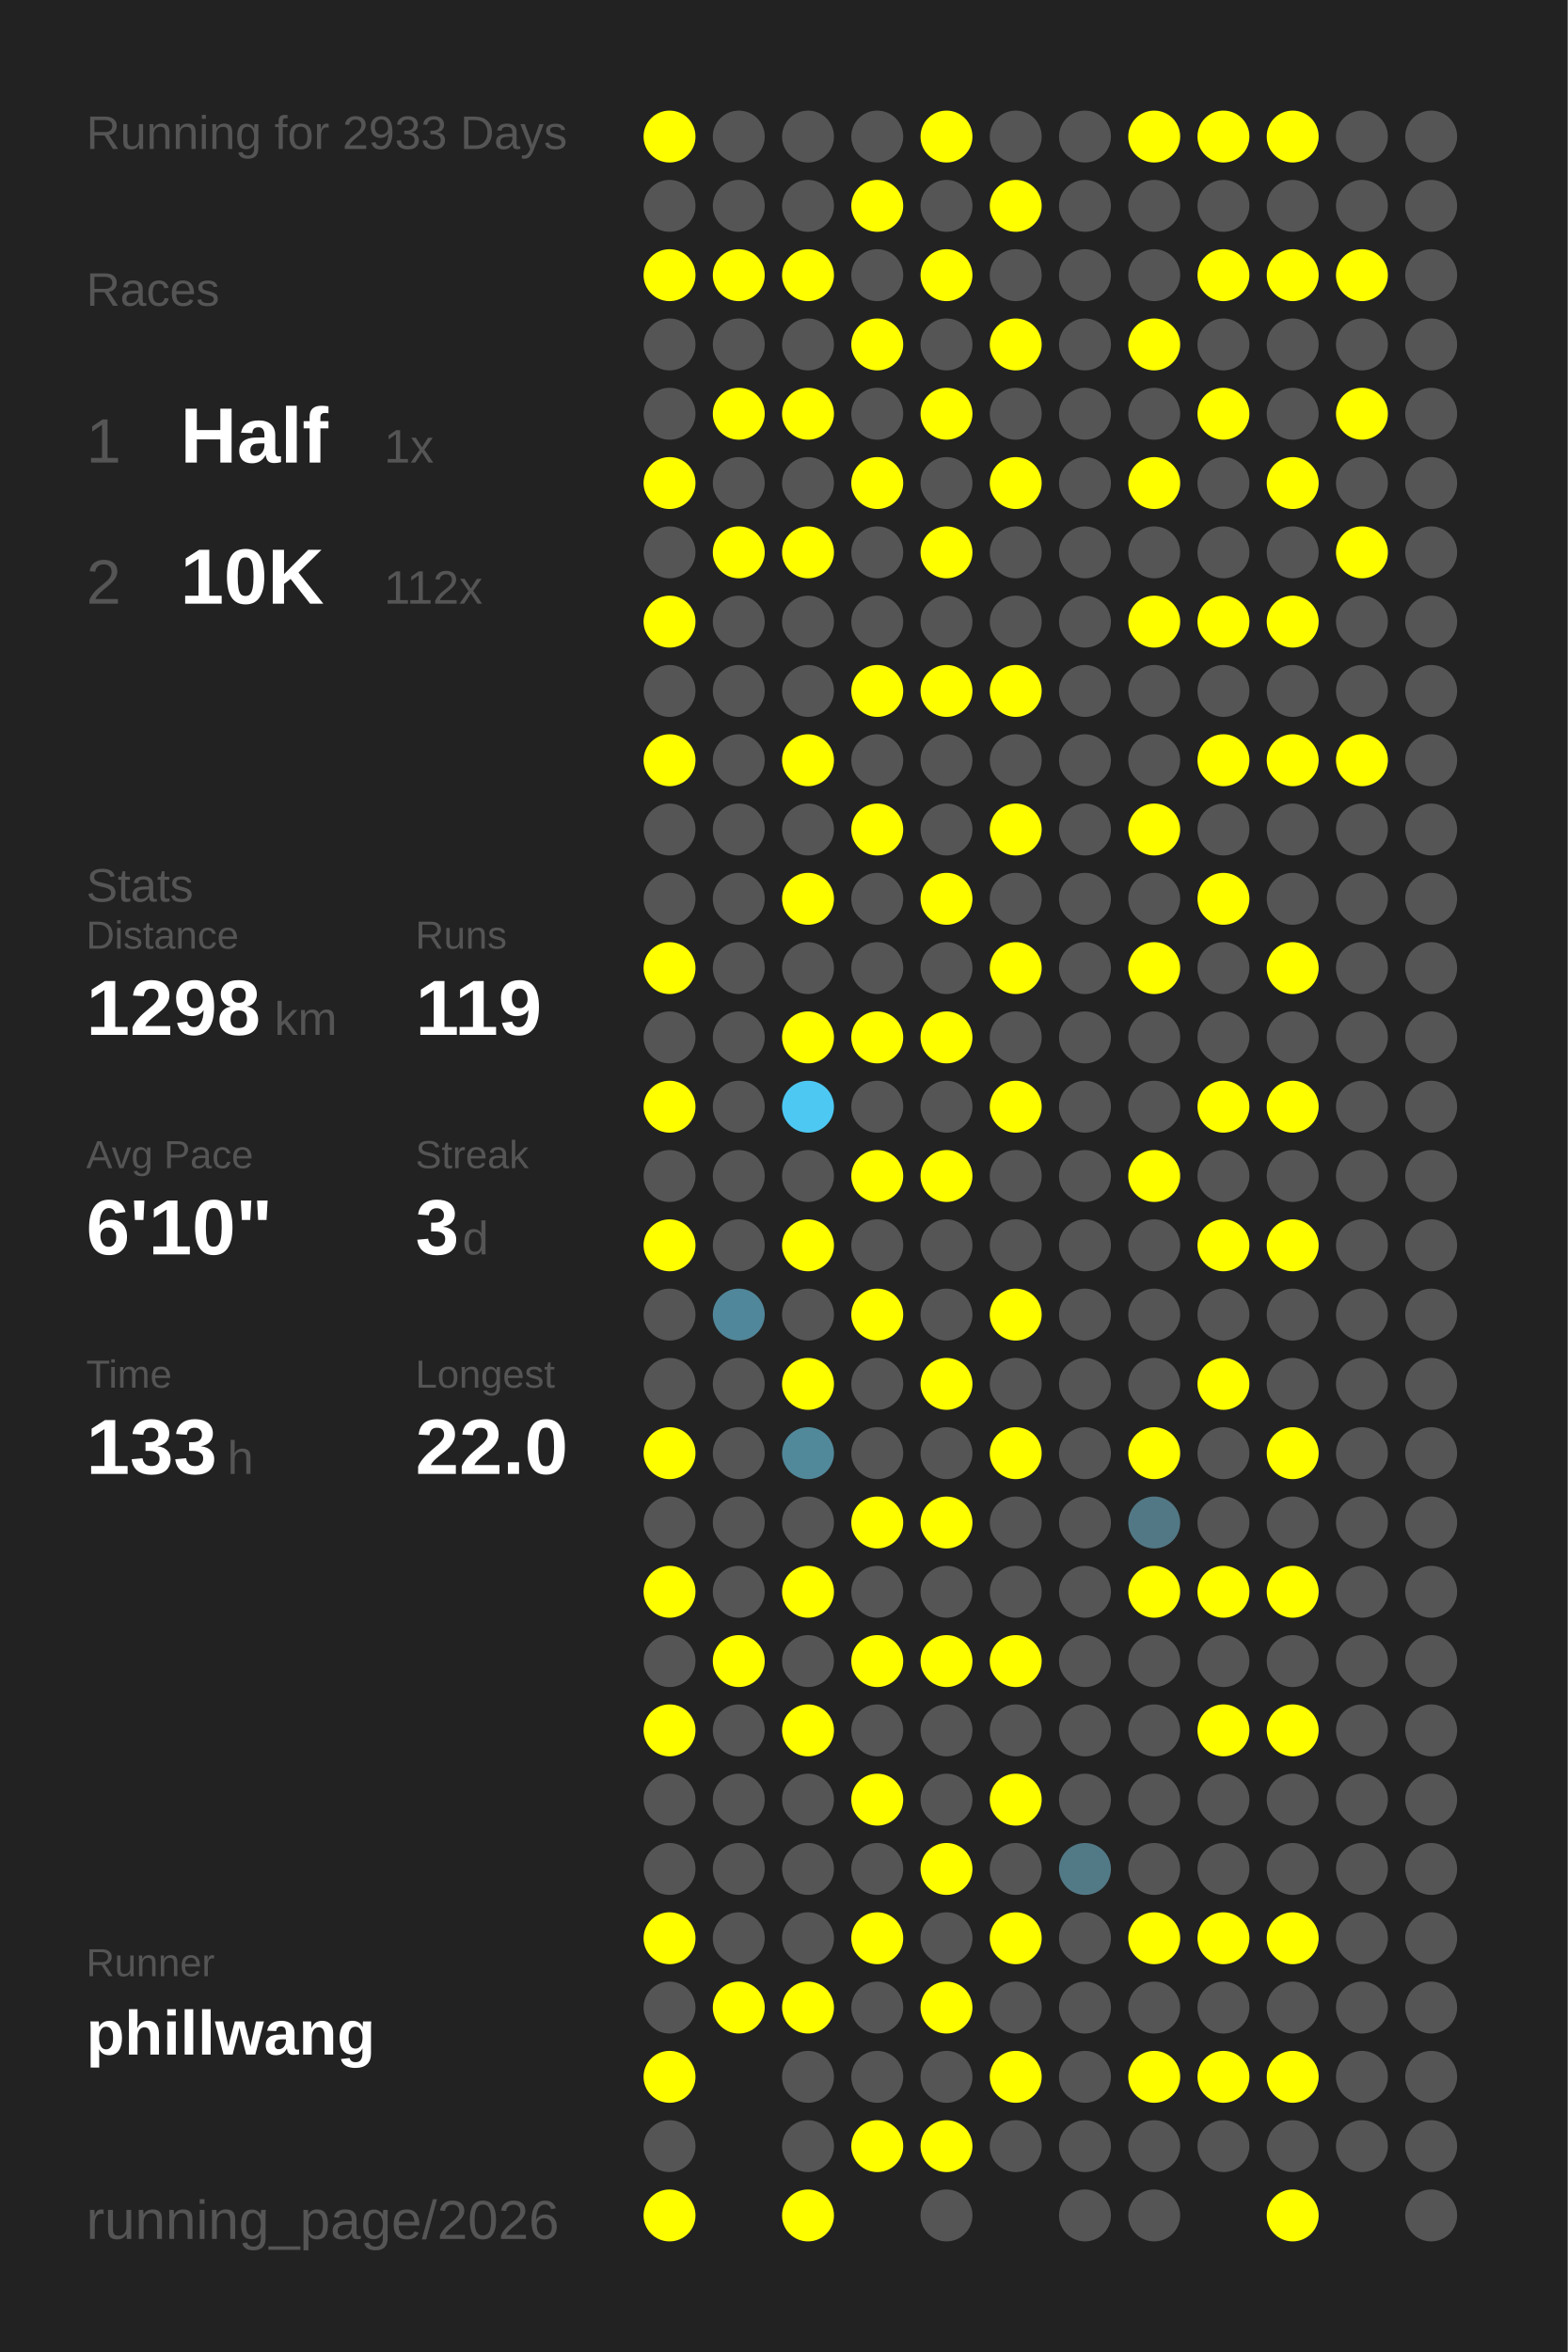
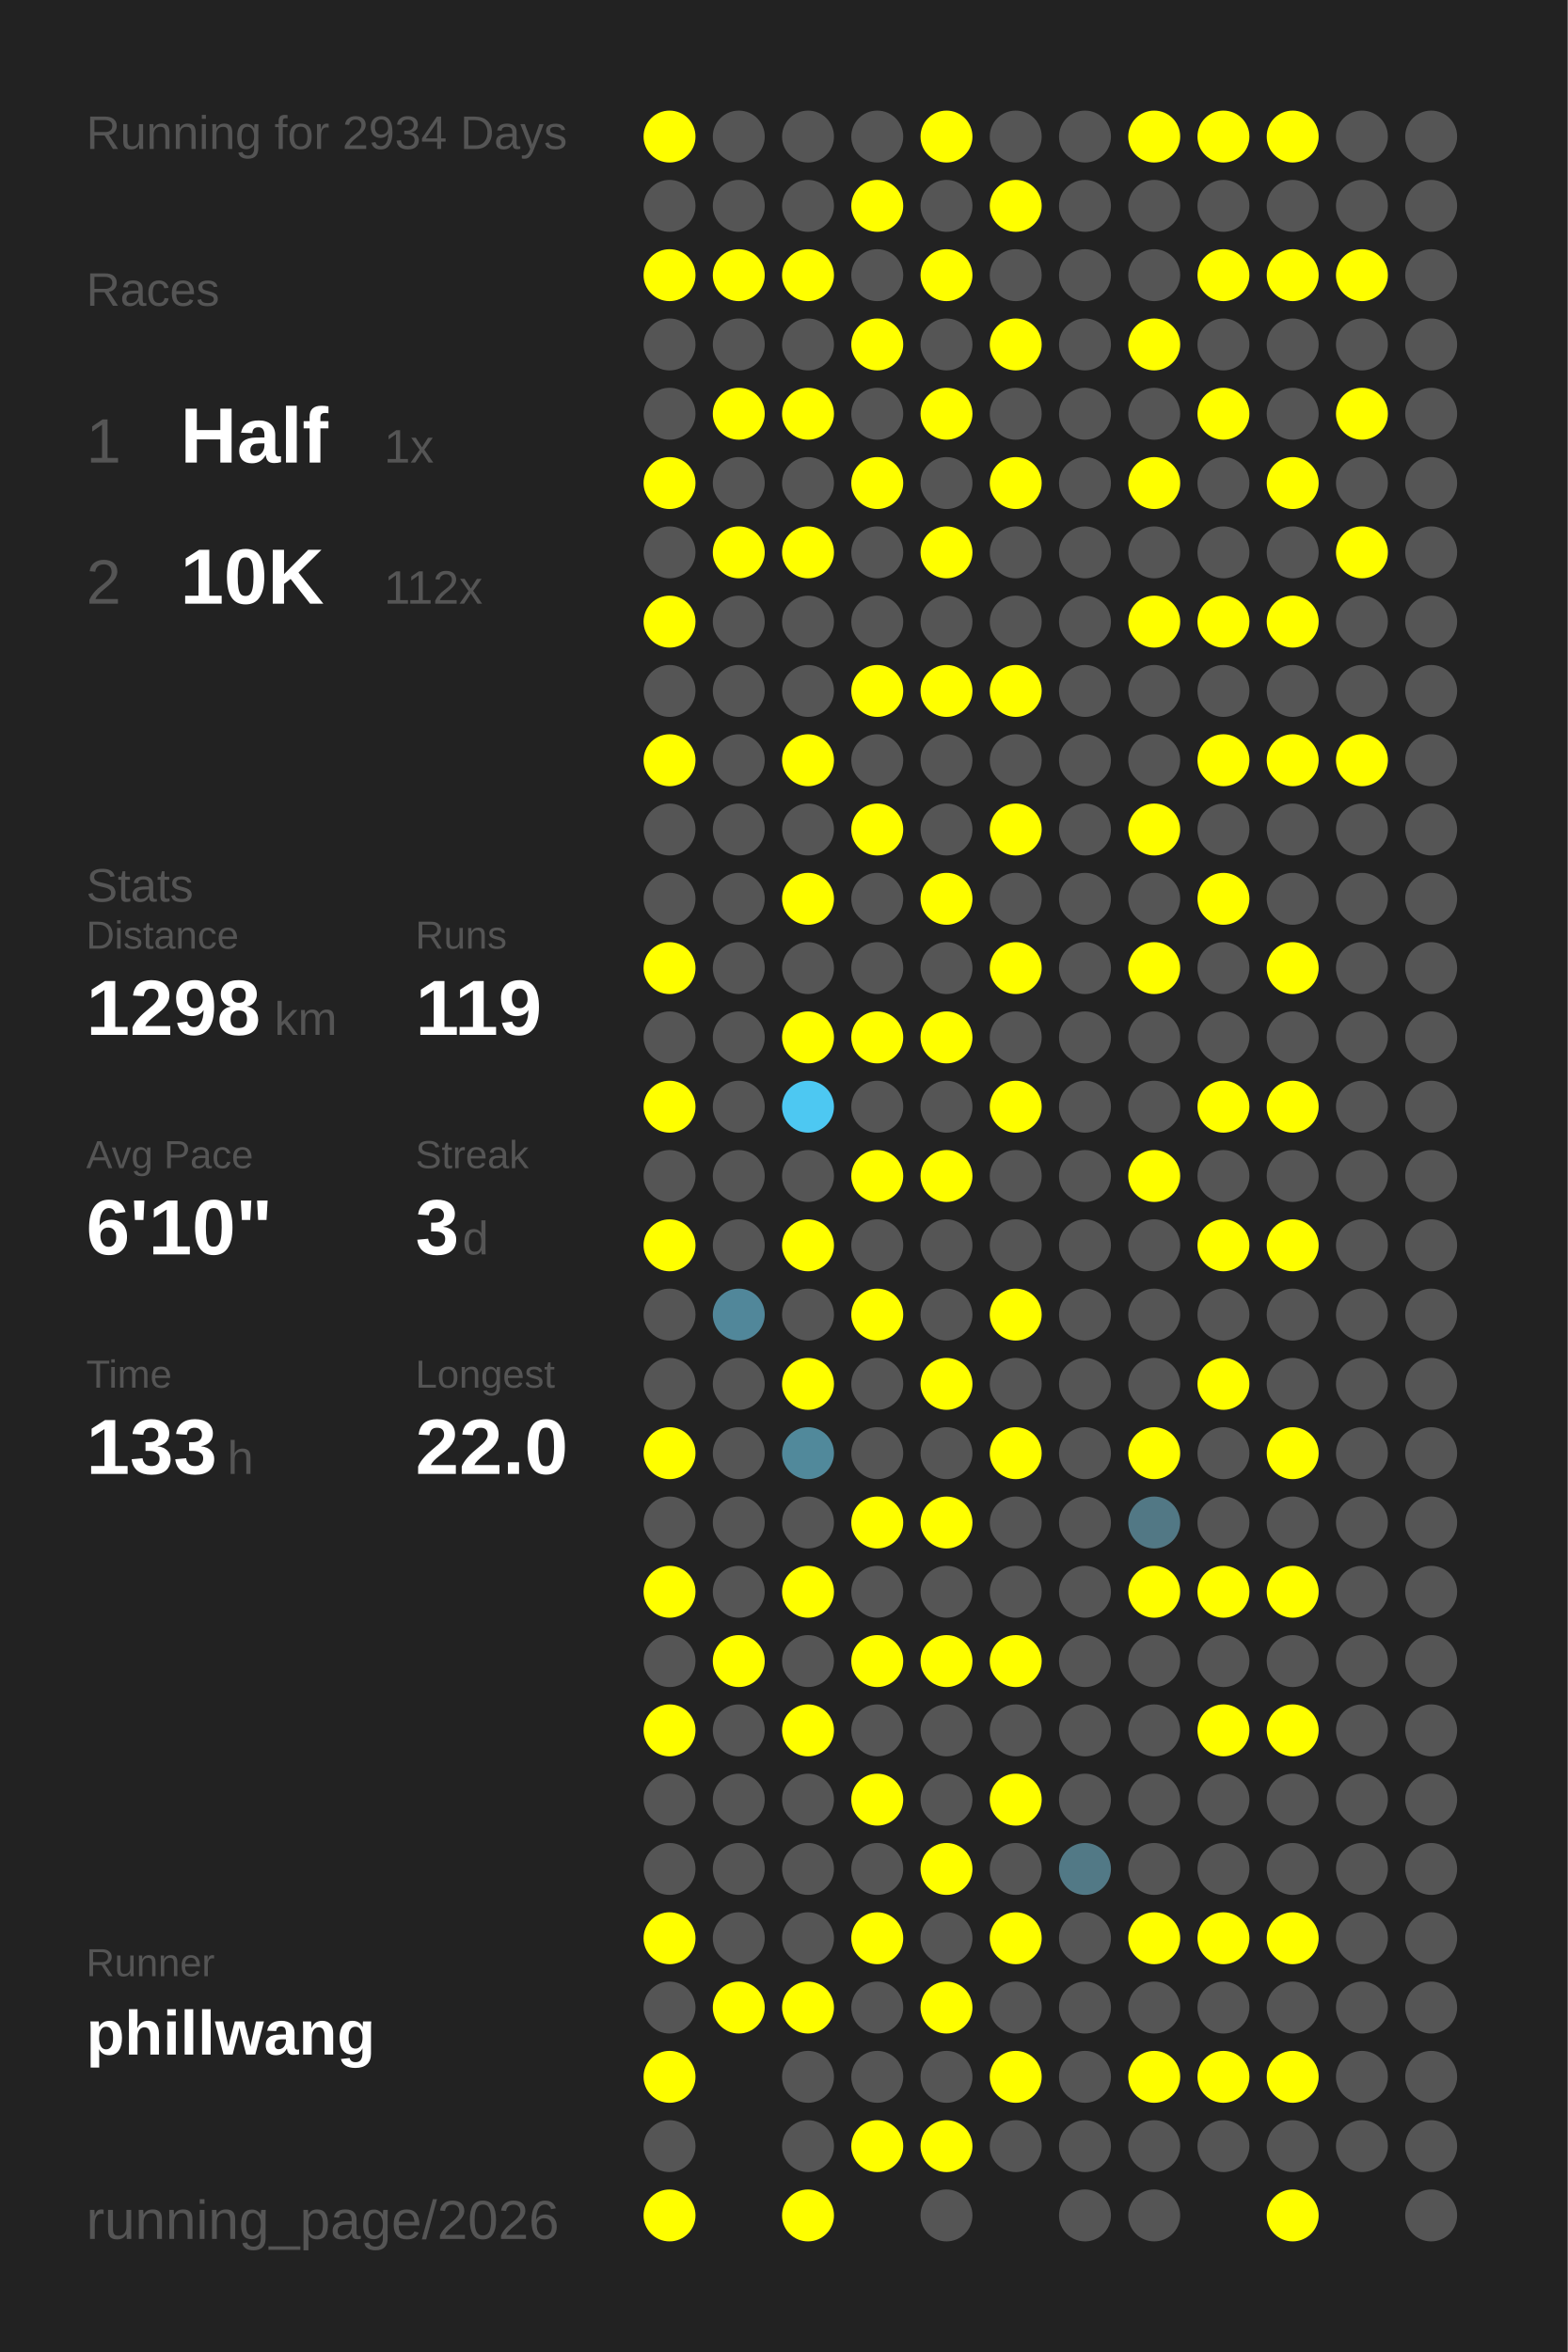
<svg xmlns="http://www.w3.org/2000/svg" baseProfile="full" height="300mm" version="1.1" viewBox="0,0,200,300" width="200mm">
  <defs />
  <rect fill="#222222" height="300" width="200" x="0" y="0" />
-   <text fill="#555555" style="font-size:6px; font-family:Arial;" x="11" y="19">Running for 2933 Days</text>
+   <text fill="#555555" style="font-size:6px; font-family:Arial;" x="11" y="19">Running for 2934 Days</text>
  <text fill="#555555" style="font-size:6px; font-family:Arial;" x="11" y="39">Races</text>
  <text fill="#555555" style="font-size:8px; font-family:Arial;" x="11" y="59">1</text>
  <text fill="#FFFFFF" style="font-size:10px; font-family:Arial; font-weight:bold;" x="23" y="59">Half</text>
  <text fill="#555555" style="font-size:6px; font-family:Arial;" x="49" y="59">1x</text>
  <text fill="#555555" style="font-size:8px; font-family:Arial;" x="11" y="77">2</text>
  <text fill="#FFFFFF" style="font-size:10px; font-family:Arial; font-weight:bold;" x="23" y="77">10K</text>
  <text fill="#555555" style="font-size:6px; font-family:Arial;" x="49" y="77">112x</text>
  <text fill="#555555" style="font-size:6px; font-family:Arial;" x="11" y="115">Stats</text>
  <text fill="#555555" style="font-size:5px; font-family:Arial;" x="11" y="121">Distance</text>
  <text fill="#FFFFFF" style="font-size:10px; font-family:Arial; font-weight:bold;" x="11" y="132">1298</text>
  <text fill="#555555" style="font-size:6px; font-family:Arial;" x="35" y="132">km</text>
  <text fill="#555555" style="font-size:5px; font-family:Arial;" x="53" y="121">Runs</text>
  <text fill="#FFFFFF" style="font-size:10px; font-family:Arial; font-weight:bold;" x="53" y="132">119</text>
  <text fill="#555555" style="font-size:5px; font-family:Arial;" x="11" y="149">Avg Pace</text>
  <text fill="#FFFFFF" style="font-size:10px; font-family:Arial; font-weight:bold;" x="11" y="160">6'10"</text>
  <text fill="#555555" style="font-size:5px; font-family:Arial;" x="53" y="149">Streak</text>
  <text fill="#FFFFFF" style="font-size:10px; font-family:Arial; font-weight:bold;" x="53" y="160">3</text>
  <text fill="#555555" style="font-size:6px; font-family:Arial;" x="59" y="160">d</text>
  <text fill="#555555" style="font-size:5px; font-family:Arial;" x="11" y="177">Time</text>
  <text fill="#FFFFFF" style="font-size:10px; font-family:Arial; font-weight:bold;" x="11" y="188">133</text>
  <text fill="#555555" style="font-size:6px; font-family:Arial;" x="29" y="188">h</text>
  <text fill="#555555" style="font-size:5px; font-family:Arial;" x="53" y="177">Longest</text>
  <text fill="#FFFFFF" style="font-size:10px; font-family:Arial; font-weight:bold;" x="53" y="188">22.0</text>
  <text fill="#555555" style="font-size:5px; font-family:Arial;" x="11" y="252.065">Runner</text>
  <text fill="#FFFFFF" style="font-size:8px; font-family:Arial; font-weight:bold;" x="11" y="262.065">phillwang</text>
  <text fill="#555555" style="font-size:7px; font-family:Arial;" x="11" y="285.581">running_page/2026</text>
  <circle cx="85.417" cy="17.419" fill="#FFFF00" r="3.312" />
  <circle cx="85.417" cy="26.258" fill="#555555" r="3.312" />
  <circle cx="85.417" cy="35.097" fill="#FFFF00" r="3.312" />
  <circle cx="85.417" cy="43.935" fill="#555555" r="3.312" />
  <circle cx="85.417" cy="52.774" fill="#555555" r="3.312" />
  <circle cx="85.417" cy="61.613" fill="#FFFF00" r="3.312" />
  <circle cx="85.417" cy="70.452" fill="#555555" r="3.312" />
  <circle cx="85.417" cy="79.29" fill="#FFFF00" r="3.312" />
  <circle cx="85.417" cy="88.129" fill="#555555" r="3.312" />
  <circle cx="85.417" cy="96.968" fill="#FFFF00" r="3.312" />
  <circle cx="85.417" cy="105.806" fill="#555555" r="3.312" />
  <circle cx="85.417" cy="114.645" fill="#555555" r="3.312" />
  <circle cx="85.417" cy="123.484" fill="#FFFF00" r="3.312" />
  <circle cx="85.417" cy="132.323" fill="#555555" r="3.312" />
  <circle cx="85.417" cy="141.161" fill="#FFFF00" r="3.312" />
  <circle cx="85.417" cy="150" fill="#555555" r="3.312" />
  <circle cx="85.417" cy="158.839" fill="#FFFF00" r="3.312" />
  <circle cx="85.417" cy="167.677" fill="#555555" r="3.312" />
  <circle cx="85.417" cy="176.516" fill="#555555" r="3.312" />
  <circle cx="85.417" cy="185.355" fill="#FFFF00" r="3.312" />
  <circle cx="85.417" cy="194.194" fill="#555555" r="3.312" />
  <circle cx="85.417" cy="203.032" fill="#FFFF00" r="3.312" />
  <circle cx="85.417" cy="211.871" fill="#555555" r="3.312" />
  <circle cx="85.417" cy="220.71" fill="#FFFF00" r="3.312" />
  <circle cx="85.417" cy="229.548" fill="#555555" r="3.312" />
  <circle cx="85.417" cy="238.387" fill="#555555" r="3.312" />
  <circle cx="85.417" cy="247.226" fill="#FFFF00" r="3.312" />
  <circle cx="85.417" cy="256.065" fill="#555555" r="3.312" />
  <circle cx="85.417" cy="264.903" fill="#FFFF00" r="3.312" />
  <circle cx="85.417" cy="273.742" fill="#555555" r="3.312" />
  <circle cx="85.417" cy="282.581" fill="#FFFF00" r="3.312" />
  <circle cx="94.25" cy="17.419" fill="#555555" r="3.312" />
  <circle cx="94.25" cy="26.258" fill="#555555" r="3.312" />
  <circle cx="94.25" cy="35.097" fill="#FFFF00" r="3.312" />
  <circle cx="94.25" cy="43.935" fill="#555555" r="3.312" />
  <circle cx="94.25" cy="52.774" fill="#FFFF00" r="3.312" />
  <circle cx="94.25" cy="61.613" fill="#555555" r="3.312" />
  <circle cx="94.25" cy="70.452" fill="#FFFF00" r="3.312" />
  <circle cx="94.25" cy="79.29" fill="#555555" r="3.312" />
  <circle cx="94.25" cy="88.129" fill="#555555" r="3.312" />
  <circle cx="94.25" cy="96.968" fill="#555555" r="3.312" />
  <circle cx="94.25" cy="105.806" fill="#555555" r="3.312" />
  <circle cx="94.25" cy="114.645" fill="#555555" r="3.312" />
  <circle cx="94.25" cy="123.484" fill="#555555" r="3.312" />
  <circle cx="94.25" cy="132.323" fill="#555555" r="3.312" />
  <circle cx="94.25" cy="141.161" fill="#555555" r="3.312" />
  <circle cx="94.25" cy="150" fill="#555555" r="3.312" />
  <circle cx="94.25" cy="158.839" fill="#555555" r="3.312" />
  <circle cx="94.25" cy="167.677" fill="#51879a" r="3.312" />
  <circle cx="94.25" cy="176.516" fill="#555555" r="3.312" />
  <circle cx="94.25" cy="185.355" fill="#555555" r="3.312" />
  <circle cx="94.25" cy="194.194" fill="#555555" r="3.312" />
  <circle cx="94.25" cy="203.032" fill="#555555" r="3.312" />
  <circle cx="94.25" cy="211.871" fill="#FFFF00" r="3.312" />
  <circle cx="94.25" cy="220.71" fill="#555555" r="3.312" />
  <circle cx="94.25" cy="229.548" fill="#555555" r="3.312" />
  <circle cx="94.25" cy="238.387" fill="#555555" r="3.312" />
  <circle cx="94.25" cy="247.226" fill="#555555" r="3.312" />
  <circle cx="94.25" cy="256.065" fill="#FFFF00" r="3.312" />
  <circle cx="103.083" cy="17.419" fill="#555555" r="3.312" />
  <circle cx="103.083" cy="26.258" fill="#555555" r="3.312" />
  <circle cx="103.083" cy="35.097" fill="#FFFF00" r="3.312" />
  <circle cx="103.083" cy="43.935" fill="#555555" r="3.312" />
  <circle cx="103.083" cy="52.774" fill="#FFFF00" r="3.312" />
  <circle cx="103.083" cy="61.613" fill="#555555" r="3.312" />
  <circle cx="103.083" cy="70.452" fill="#FFFF00" r="3.312" />
  <circle cx="103.083" cy="79.29" fill="#555555" r="3.312" />
  <circle cx="103.083" cy="88.129" fill="#555555" r="3.312" />
  <circle cx="103.083" cy="96.968" fill="#FFFF00" r="3.312" />
  <circle cx="103.083" cy="105.806" fill="#555555" r="3.312" />
  <circle cx="103.083" cy="114.645" fill="#FFFF00" r="3.312" />
  <circle cx="103.083" cy="123.484" fill="#555555" r="3.312" />
  <circle cx="103.083" cy="132.323" fill="#FFFF00" r="3.312" />
  <circle cx="103.083" cy="141.161" fill="#4dc8f2" r="3.312" />
  <circle cx="103.083" cy="150" fill="#555555" r="3.312" />
  <circle cx="103.083" cy="158.839" fill="#FFFF00" r="3.312" />
  <circle cx="103.083" cy="167.677" fill="#555555" r="3.312" />
  <circle cx="103.083" cy="176.516" fill="#FFFF00" r="3.312" />
  <circle cx="103.083" cy="185.355" fill="#51899b" r="3.312" />
  <circle cx="103.083" cy="194.194" fill="#555555" r="3.312" />
  <circle cx="103.083" cy="203.032" fill="#FFFF00" r="3.312" />
  <circle cx="103.083" cy="211.871" fill="#555555" r="3.312" />
  <circle cx="103.083" cy="220.71" fill="#FFFF00" r="3.312" />
  <circle cx="103.083" cy="229.548" fill="#555555" r="3.312" />
  <circle cx="103.083" cy="238.387" fill="#555555" r="3.312" />
  <circle cx="103.083" cy="247.226" fill="#555555" r="3.312" />
  <circle cx="103.083" cy="256.065" fill="#FFFF00" r="3.312" />
  <circle cx="103.083" cy="264.903" fill="#555555" r="3.312" />
  <circle cx="103.083" cy="273.742" fill="#555555" r="3.312" />
  <circle cx="103.083" cy="282.581" fill="#FFFF00" r="3.312" />
  <circle cx="111.917" cy="17.419" fill="#555555" r="3.312" />
  <circle cx="111.917" cy="26.258" fill="#FFFF00" r="3.312" />
  <circle cx="111.917" cy="35.097" fill="#555555" r="3.312" />
  <circle cx="111.917" cy="43.935" fill="#FFFF00" r="3.312" />
  <circle cx="111.917" cy="52.774" fill="#555555" r="3.312" />
  <circle cx="111.917" cy="61.613" fill="#FFFF00" r="3.312" />
  <circle cx="111.917" cy="70.452" fill="#555555" r="3.312" />
  <circle cx="111.917" cy="79.29" fill="#555555" r="3.312" />
  <circle cx="111.917" cy="88.129" fill="#FFFF00" r="3.312" />
  <circle cx="111.917" cy="96.968" fill="#555555" r="3.312" />
  <circle cx="111.917" cy="105.806" fill="#FFFF00" r="3.312" />
  <circle cx="111.917" cy="114.645" fill="#555555" r="3.312" />
  <circle cx="111.917" cy="123.484" fill="#555555" r="3.312" />
  <circle cx="111.917" cy="132.323" fill="#FFFF00" r="3.312" />
  <circle cx="111.917" cy="141.161" fill="#555555" r="3.312" />
  <circle cx="111.917" cy="150" fill="#FFFF00" r="3.312" />
  <circle cx="111.917" cy="158.839" fill="#555555" r="3.312" />
  <circle cx="111.917" cy="167.677" fill="#FFFF00" r="3.312" />
  <circle cx="111.917" cy="176.516" fill="#555555" r="3.312" />
  <circle cx="111.917" cy="185.355" fill="#555555" r="3.312" />
  <circle cx="111.917" cy="194.194" fill="#FFFF00" r="3.312" />
  <circle cx="111.917" cy="203.032" fill="#555555" r="3.312" />
  <circle cx="111.917" cy="211.871" fill="#FFFF00" r="3.312" />
  <circle cx="111.917" cy="220.71" fill="#555555" r="3.312" />
  <circle cx="111.917" cy="229.548" fill="#FFFF00" r="3.312" />
  <circle cx="111.917" cy="238.387" fill="#555555" r="3.312" />
  <circle cx="111.917" cy="247.226" fill="#FFFF00" r="3.312" />
  <circle cx="111.917" cy="256.065" fill="#555555" r="3.312" />
  <circle cx="111.917" cy="264.903" fill="#555555" r="3.312" />
  <circle cx="111.917" cy="273.742" fill="#FFFF00" r="3.312" />
  <circle cx="120.75" cy="17.419" fill="#FFFF00" r="3.312" />
  <circle cx="120.75" cy="26.258" fill="#555555" r="3.312" />
  <circle cx="120.75" cy="35.097" fill="#FFFF00" r="3.312" />
  <circle cx="120.75" cy="43.935" fill="#555555" r="3.312" />
  <circle cx="120.75" cy="52.774" fill="#FFFF00" r="3.312" />
  <circle cx="120.75" cy="61.613" fill="#555555" r="3.312" />
  <circle cx="120.75" cy="70.452" fill="#FFFF00" r="3.312" />
  <circle cx="120.75" cy="79.29" fill="#555555" r="3.312" />
  <circle cx="120.75" cy="88.129" fill="#FFFF00" r="3.312" />
  <circle cx="120.75" cy="96.968" fill="#555555" r="3.312" />
  <circle cx="120.75" cy="105.806" fill="#555555" r="3.312" />
  <circle cx="120.75" cy="114.645" fill="#FFFF00" r="3.312" />
  <circle cx="120.75" cy="123.484" fill="#555555" r="3.312" />
  <circle cx="120.75" cy="132.323" fill="#FFFF00" r="3.312" />
  <circle cx="120.75" cy="141.161" fill="#555555" r="3.312" />
  <circle cx="120.75" cy="150" fill="#FFFF00" r="3.312" />
  <circle cx="120.75" cy="158.839" fill="#555555" r="3.312" />
  <circle cx="120.75" cy="167.677" fill="#555555" r="3.312" />
  <circle cx="120.75" cy="176.516" fill="#FFFF00" r="3.312" />
  <circle cx="120.75" cy="185.355" fill="#555555" r="3.312" />
  <circle cx="120.75" cy="194.194" fill="#FFFF00" r="3.312" />
  <circle cx="120.75" cy="203.032" fill="#555555" r="3.312" />
  <circle cx="120.75" cy="211.871" fill="#FFFF00" r="3.312" />
  <circle cx="120.75" cy="220.71" fill="#555555" r="3.312" />
  <circle cx="120.75" cy="229.548" fill="#555555" r="3.312" />
  <circle cx="120.75" cy="238.387" fill="#FFFF00" r="3.312" />
  <circle cx="120.75" cy="247.226" fill="#555555" r="3.312" />
  <circle cx="120.75" cy="256.065" fill="#FFFF00" r="3.312" />
  <circle cx="120.75" cy="264.903" fill="#555555" r="3.312" />
  <circle cx="120.75" cy="273.742" fill="#FFFF00" r="3.312" />
  <circle cx="120.75" cy="282.581" fill="#555555" r="3.312" />
  <circle cx="129.583" cy="17.419" fill="#555555" r="3.312" />
  <circle cx="129.583" cy="26.258" fill="#FFFF00" r="3.312" />
  <circle cx="129.583" cy="35.097" fill="#555555" r="3.312" />
  <circle cx="129.583" cy="43.935" fill="#FFFF00" r="3.312" />
  <circle cx="129.583" cy="52.774" fill="#555555" r="3.312" />
  <circle cx="129.583" cy="61.613" fill="#FFFF00" r="3.312" />
  <circle cx="129.583" cy="70.452" fill="#555555" r="3.312" />
  <circle cx="129.583" cy="79.29" fill="#555555" r="3.312" />
  <circle cx="129.583" cy="88.129" fill="#FFFF00" r="3.312" />
  <circle cx="129.583" cy="96.968" fill="#555555" r="3.312" />
  <circle cx="129.583" cy="105.806" fill="#FFFF00" r="3.312" />
  <circle cx="129.583" cy="114.645" fill="#555555" r="3.312" />
  <circle cx="129.583" cy="123.484" fill="#FFFF00" r="3.312" />
  <circle cx="129.583" cy="132.323" fill="#555555" r="3.312" />
  <circle cx="129.583" cy="141.161" fill="#FFFF00" r="3.312" />
  <circle cx="129.583" cy="150" fill="#555555" r="3.312" />
  <circle cx="129.583" cy="158.839" fill="#555555" r="3.312" />
  <circle cx="129.583" cy="167.677" fill="#FFFF00" r="3.312" />
  <circle cx="129.583" cy="176.516" fill="#555555" r="3.312" />
  <circle cx="129.583" cy="185.355" fill="#FFFF00" r="3.312" />
  <circle cx="129.583" cy="194.194" fill="#555555" r="3.312" />
  <circle cx="129.583" cy="203.032" fill="#555555" r="3.312" />
  <circle cx="129.583" cy="211.871" fill="#FFFF00" r="3.312" />
  <circle cx="129.583" cy="220.71" fill="#555555" r="3.312" />
  <circle cx="129.583" cy="229.548" fill="#FFFF00" r="3.312" />
  <circle cx="129.583" cy="238.387" fill="#555555" r="3.312" />
  <circle cx="129.583" cy="247.226" fill="#FFFF00" r="3.312" />
  <circle cx="129.583" cy="256.065" fill="#555555" r="3.312" />
  <circle cx="129.583" cy="264.903" fill="#FFFF00" r="3.312" />
  <circle cx="129.583" cy="273.742" fill="#555555" r="3.312" />
  <circle cx="138.417" cy="17.419" fill="#555555" r="3.312" />
  <circle cx="138.417" cy="26.258" fill="#555555" r="3.312" />
  <circle cx="138.417" cy="35.097" fill="#555555" r="3.312" />
  <circle cx="138.417" cy="43.935" fill="#555555" r="3.312" />
  <circle cx="138.417" cy="52.774" fill="#555555" r="3.312" />
  <circle cx="138.417" cy="61.613" fill="#555555" r="3.312" />
  <circle cx="138.417" cy="70.452" fill="#555555" r="3.312" />
  <circle cx="138.417" cy="79.29" fill="#555555" r="3.312" />
  <circle cx="138.417" cy="88.129" fill="#555555" r="3.312" />
  <circle cx="138.417" cy="96.968" fill="#555555" r="3.312" />
  <circle cx="138.417" cy="105.806" fill="#555555" r="3.312" />
  <circle cx="138.417" cy="114.645" fill="#555555" r="3.312" />
  <circle cx="138.417" cy="123.484" fill="#555555" r="3.312" />
  <circle cx="138.417" cy="132.323" fill="#555555" r="3.312" />
  <circle cx="138.417" cy="141.161" fill="#555555" r="3.312" />
  <circle cx="138.417" cy="150" fill="#555555" r="3.312" />
  <circle cx="138.417" cy="158.839" fill="#555555" r="3.312" />
  <circle cx="138.417" cy="167.677" fill="#555555" r="3.312" />
  <circle cx="138.417" cy="176.516" fill="#555555" r="3.312" />
  <circle cx="138.417" cy="185.355" fill="#555555" r="3.312" />
  <circle cx="138.417" cy="194.194" fill="#555555" r="3.312" />
  <circle cx="138.417" cy="203.032" fill="#555555" r="3.312" />
  <circle cx="138.417" cy="211.871" fill="#555555" r="3.312" />
  <circle cx="138.417" cy="220.71" fill="#555555" r="3.312" />
  <circle cx="138.417" cy="229.548" fill="#555555" r="3.312" />
  <circle cx="138.417" cy="238.387" fill="#527986" r="3.312" />
  <circle cx="138.417" cy="247.226" fill="#555555" r="3.312" />
  <circle cx="138.417" cy="256.065" fill="#555555" r="3.312" />
  <circle cx="138.417" cy="264.903" fill="#555555" r="3.312" />
  <circle cx="138.417" cy="273.742" fill="#555555" r="3.312" />
  <circle cx="138.417" cy="282.581" fill="#555555" r="3.312" />
  <circle cx="147.25" cy="17.419" fill="#FFFF00" r="3.312" />
  <circle cx="147.25" cy="26.258" fill="#555555" r="3.312" />
  <circle cx="147.25" cy="35.097" fill="#555555" r="3.312" />
  <circle cx="147.25" cy="43.935" fill="#FFFF00" r="3.312" />
  <circle cx="147.25" cy="52.774" fill="#555555" r="3.312" />
  <circle cx="147.25" cy="61.613" fill="#FFFF00" r="3.312" />
  <circle cx="147.25" cy="70.452" fill="#555555" r="3.312" />
  <circle cx="147.25" cy="79.29" fill="#FFFF00" r="3.312" />
  <circle cx="147.25" cy="88.129" fill="#555555" r="3.312" />
  <circle cx="147.25" cy="96.968" fill="#555555" r="3.312" />
  <circle cx="147.25" cy="105.806" fill="#FFFF00" r="3.312" />
  <circle cx="147.25" cy="114.645" fill="#555555" r="3.312" />
  <circle cx="147.25" cy="123.484" fill="#FFFF00" r="3.312" />
  <circle cx="147.25" cy="132.323" fill="#555555" r="3.312" />
  <circle cx="147.25" cy="141.161" fill="#555555" r="3.312" />
  <circle cx="147.25" cy="150" fill="#FFFF00" r="3.312" />
  <circle cx="147.25" cy="158.839" fill="#555555" r="3.312" />
  <circle cx="147.25" cy="167.677" fill="#555555" r="3.312" />
  <circle cx="147.25" cy="176.516" fill="#555555" r="3.312" />
  <circle cx="147.25" cy="185.355" fill="#FFFF00" r="3.312" />
  <circle cx="147.25" cy="194.194" fill="#527885" r="3.312" />
  <circle cx="147.25" cy="203.032" fill="#FFFF00" r="3.312" />
  <circle cx="147.25" cy="211.871" fill="#555555" r="3.312" />
  <circle cx="147.25" cy="220.71" fill="#555555" r="3.312" />
  <circle cx="147.25" cy="229.548" fill="#555555" r="3.312" />
  <circle cx="147.25" cy="238.387" fill="#555555" r="3.312" />
  <circle cx="147.25" cy="247.226" fill="#FFFF00" r="3.312" />
  <circle cx="147.25" cy="256.065" fill="#555555" r="3.312" />
  <circle cx="147.25" cy="264.903" fill="#FFFF00" r="3.312" />
  <circle cx="147.25" cy="273.742" fill="#555555" r="3.312" />
  <circle cx="147.25" cy="282.581" fill="#555555" r="3.312" />
  <circle cx="156.083" cy="17.419" fill="#FFFF00" r="3.312" />
  <circle cx="156.083" cy="26.258" fill="#555555" r="3.312" />
  <circle cx="156.083" cy="35.097" fill="#FFFF00" r="3.312" />
  <circle cx="156.083" cy="43.935" fill="#555555" r="3.312" />
  <circle cx="156.083" cy="52.774" fill="#FFFF00" r="3.312" />
  <circle cx="156.083" cy="61.613" fill="#555555" r="3.312" />
  <circle cx="156.083" cy="70.452" fill="#555555" r="3.312" />
  <circle cx="156.083" cy="79.29" fill="#FFFF00" r="3.312" />
  <circle cx="156.083" cy="88.129" fill="#555555" r="3.312" />
  <circle cx="156.083" cy="96.968" fill="#FFFF00" r="3.312" />
  <circle cx="156.083" cy="105.806" fill="#555555" r="3.312" />
  <circle cx="156.083" cy="114.645" fill="#FFFF00" r="3.312" />
  <circle cx="156.083" cy="123.484" fill="#555555" r="3.312" />
  <circle cx="156.083" cy="132.323" fill="#555555" r="3.312" />
  <circle cx="156.083" cy="141.161" fill="#FFFF00" r="3.312" />
  <circle cx="156.083" cy="150" fill="#555555" r="3.312" />
  <circle cx="156.083" cy="158.839" fill="#FFFF00" r="3.312" />
  <circle cx="156.083" cy="167.677" fill="#555555" r="3.312" />
  <circle cx="156.083" cy="176.516" fill="#FFFF00" r="3.312" />
  <circle cx="156.083" cy="185.355" fill="#555555" r="3.312" />
  <circle cx="156.083" cy="194.194" fill="#555555" r="3.312" />
  <circle cx="156.083" cy="203.032" fill="#FFFF00" r="3.312" />
  <circle cx="156.083" cy="211.871" fill="#555555" r="3.312" />
  <circle cx="156.083" cy="220.71" fill="#FFFF00" r="3.312" />
  <circle cx="156.083" cy="229.548" fill="#555555" r="3.312" />
  <circle cx="156.083" cy="238.387" fill="#555555" r="3.312" />
  <circle cx="156.083" cy="247.226" fill="#FFFF00" r="3.312" />
  <circle cx="156.083" cy="256.065" fill="#555555" r="3.312" />
  <circle cx="156.083" cy="264.903" fill="#FFFF00" r="3.312" />
  <circle cx="156.083" cy="273.742" fill="#555555" r="3.312" />
  <circle cx="164.917" cy="17.419" fill="#FFFF00" r="3.312" />
  <circle cx="164.917" cy="26.258" fill="#555555" r="3.312" />
  <circle cx="164.917" cy="35.097" fill="#FFFF00" r="3.312" />
  <circle cx="164.917" cy="43.935" fill="#555555" r="3.312" />
  <circle cx="164.917" cy="52.774" fill="#555555" r="3.312" />
  <circle cx="164.917" cy="61.613" fill="#FFFF00" r="3.312" />
  <circle cx="164.917" cy="70.452" fill="#555555" r="3.312" />
  <circle cx="164.917" cy="79.29" fill="#FFFF00" r="3.312" />
  <circle cx="164.917" cy="88.129" fill="#555555" r="3.312" />
  <circle cx="164.917" cy="96.968" fill="#FFFF00" r="3.312" />
  <circle cx="164.917" cy="105.806" fill="#555555" r="3.312" />
  <circle cx="164.917" cy="114.645" fill="#555555" r="3.312" />
  <circle cx="164.917" cy="123.484" fill="#FFFF00" r="3.312" />
  <circle cx="164.917" cy="132.323" fill="#555555" r="3.312" />
  <circle cx="164.917" cy="141.161" fill="#FFFF00" r="3.312" />
  <circle cx="164.917" cy="150" fill="#555555" r="3.312" />
  <circle cx="164.917" cy="158.839" fill="#FFFF00" r="3.312" />
  <circle cx="164.917" cy="167.677" fill="#555555" r="3.312" />
  <circle cx="164.917" cy="176.516" fill="#555555" r="3.312" />
  <circle cx="164.917" cy="185.355" fill="#FFFF00" r="3.312" />
  <circle cx="164.917" cy="194.194" fill="#555555" r="3.312" />
  <circle cx="164.917" cy="203.032" fill="#FFFF00" r="3.312" />
  <circle cx="164.917" cy="211.871" fill="#555555" r="3.312" />
  <circle cx="164.917" cy="220.71" fill="#FFFF00" r="3.312" />
  <circle cx="164.917" cy="229.548" fill="#555555" r="3.312" />
  <circle cx="164.917" cy="238.387" fill="#555555" r="3.312" />
  <circle cx="164.917" cy="247.226" fill="#FFFF00" r="3.312" />
  <circle cx="164.917" cy="256.065" fill="#555555" r="3.312" />
  <circle cx="164.917" cy="264.903" fill="#FFFF00" r="3.312" />
  <circle cx="164.917" cy="273.742" fill="#555555" r="3.312" />
  <circle cx="164.917" cy="282.581" fill="#FFFF00" r="3.312" />
  <circle cx="173.75" cy="17.419" fill="#555555" r="3.312" />
  <circle cx="173.75" cy="26.258" fill="#555555" r="3.312" />
  <circle cx="173.75" cy="35.097" fill="#FFFF00" r="3.312" />
  <circle cx="173.75" cy="43.935" fill="#555555" r="3.312" />
  <circle cx="173.75" cy="52.774" fill="#FFFF00" r="3.312" />
  <circle cx="173.75" cy="61.613" fill="#555555" r="3.312" />
  <circle cx="173.75" cy="70.452" fill="#FFFF00" r="3.312" />
  <circle cx="173.75" cy="79.29" fill="#555555" r="3.312" />
  <circle cx="173.75" cy="88.129" fill="#555555" r="3.312" />
  <circle cx="173.75" cy="96.968" fill="#FFFF00" r="3.312" />
  <circle cx="173.75" cy="105.806" fill="#555555" r="3.312" />
  <circle cx="173.75" cy="114.645" fill="#555555" r="3.312" />
  <circle cx="173.75" cy="123.484" fill="#555555" r="3.312" />
  <circle cx="173.75" cy="132.323" fill="#555555" r="3.312" />
  <circle cx="173.75" cy="141.161" fill="#555555" r="3.312" />
  <circle cx="173.75" cy="150" fill="#555555" r="3.312" />
  <circle cx="173.75" cy="158.839" fill="#555555" r="3.312" />
  <circle cx="173.75" cy="167.677" fill="#555555" r="3.312" />
  <circle cx="173.75" cy="176.516" fill="#555555" r="3.312" />
  <circle cx="173.75" cy="185.355" fill="#555555" r="3.312" />
  <circle cx="173.75" cy="194.194" fill="#555555" r="3.312" />
  <circle cx="173.75" cy="203.032" fill="#555555" r="3.312" />
  <circle cx="173.75" cy="211.871" fill="#555555" r="3.312" />
  <circle cx="173.75" cy="220.71" fill="#555555" r="3.312" />
  <circle cx="173.75" cy="229.548" fill="#555555" r="3.312" />
  <circle cx="173.75" cy="238.387" fill="#555555" r="3.312" />
  <circle cx="173.75" cy="247.226" fill="#555555" r="3.312" />
  <circle cx="173.75" cy="256.065" fill="#555555" r="3.312" />
  <circle cx="173.75" cy="264.903" fill="#555555" r="3.312" />
  <circle cx="173.75" cy="273.742" fill="#555555" r="3.312" />
  <circle cx="182.583" cy="17.419" fill="#555555" r="3.312" />
  <circle cx="182.583" cy="26.258" fill="#555555" r="3.312" />
  <circle cx="182.583" cy="35.097" fill="#555555" r="3.312" />
  <circle cx="182.583" cy="43.935" fill="#555555" r="3.312" />
  <circle cx="182.583" cy="52.774" fill="#555555" r="3.312" />
  <circle cx="182.583" cy="61.613" fill="#555555" r="3.312" />
  <circle cx="182.583" cy="70.452" fill="#555555" r="3.312" />
  <circle cx="182.583" cy="79.29" fill="#555555" r="3.312" />
  <circle cx="182.583" cy="88.129" fill="#555555" r="3.312" />
  <circle cx="182.583" cy="96.968" fill="#555555" r="3.312" />
  <circle cx="182.583" cy="105.806" fill="#555555" r="3.312" />
  <circle cx="182.583" cy="114.645" fill="#555555" r="3.312" />
  <circle cx="182.583" cy="123.484" fill="#555555" r="3.312" />
  <circle cx="182.583" cy="132.323" fill="#555555" r="3.312" />
  <circle cx="182.583" cy="141.161" fill="#555555" r="3.312" />
  <circle cx="182.583" cy="150" fill="#555555" r="3.312" />
  <circle cx="182.583" cy="158.839" fill="#555555" r="3.312" />
  <circle cx="182.583" cy="167.677" fill="#555555" r="3.312" />
  <circle cx="182.583" cy="176.516" fill="#555555" r="3.312" />
  <circle cx="182.583" cy="185.355" fill="#555555" r="3.312" />
  <circle cx="182.583" cy="194.194" fill="#555555" r="3.312" />
  <circle cx="182.583" cy="203.032" fill="#555555" r="3.312" />
  <circle cx="182.583" cy="211.871" fill="#555555" r="3.312" />
  <circle cx="182.583" cy="220.71" fill="#555555" r="3.312" />
  <circle cx="182.583" cy="229.548" fill="#555555" r="3.312" />
  <circle cx="182.583" cy="238.387" fill="#555555" r="3.312" />
  <circle cx="182.583" cy="247.226" fill="#555555" r="3.312" />
  <circle cx="182.583" cy="256.065" fill="#555555" r="3.312" />
  <circle cx="182.583" cy="264.903" fill="#555555" r="3.312" />
  <circle cx="182.583" cy="273.742" fill="#555555" r="3.312" />
  <circle cx="182.583" cy="282.581" fill="#555555" r="3.312" />
</svg>
